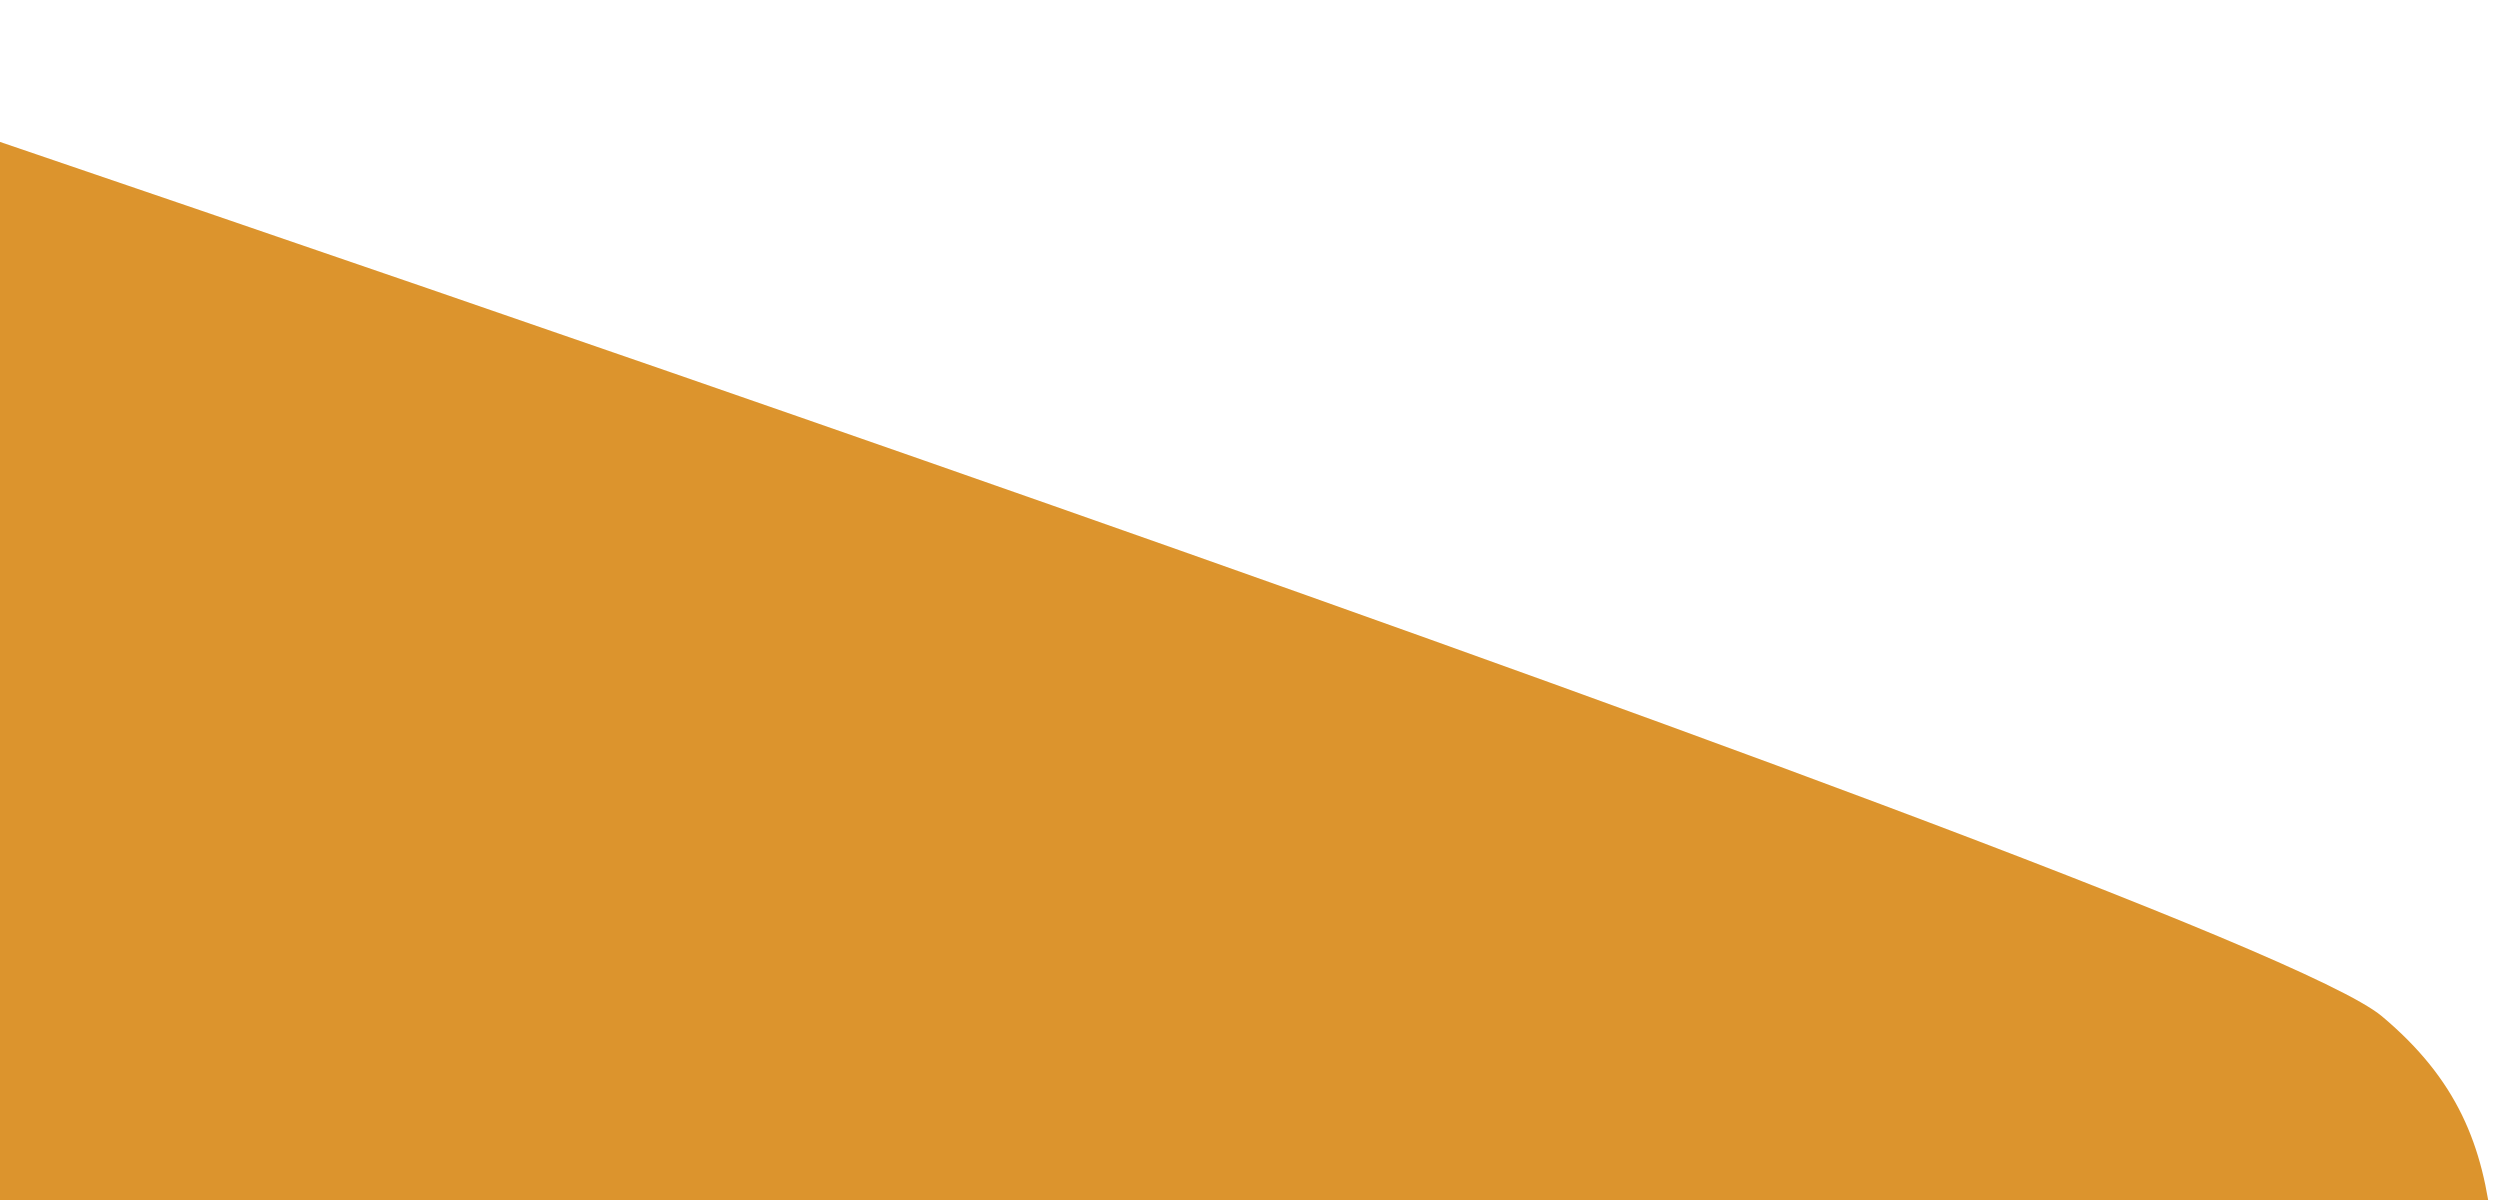
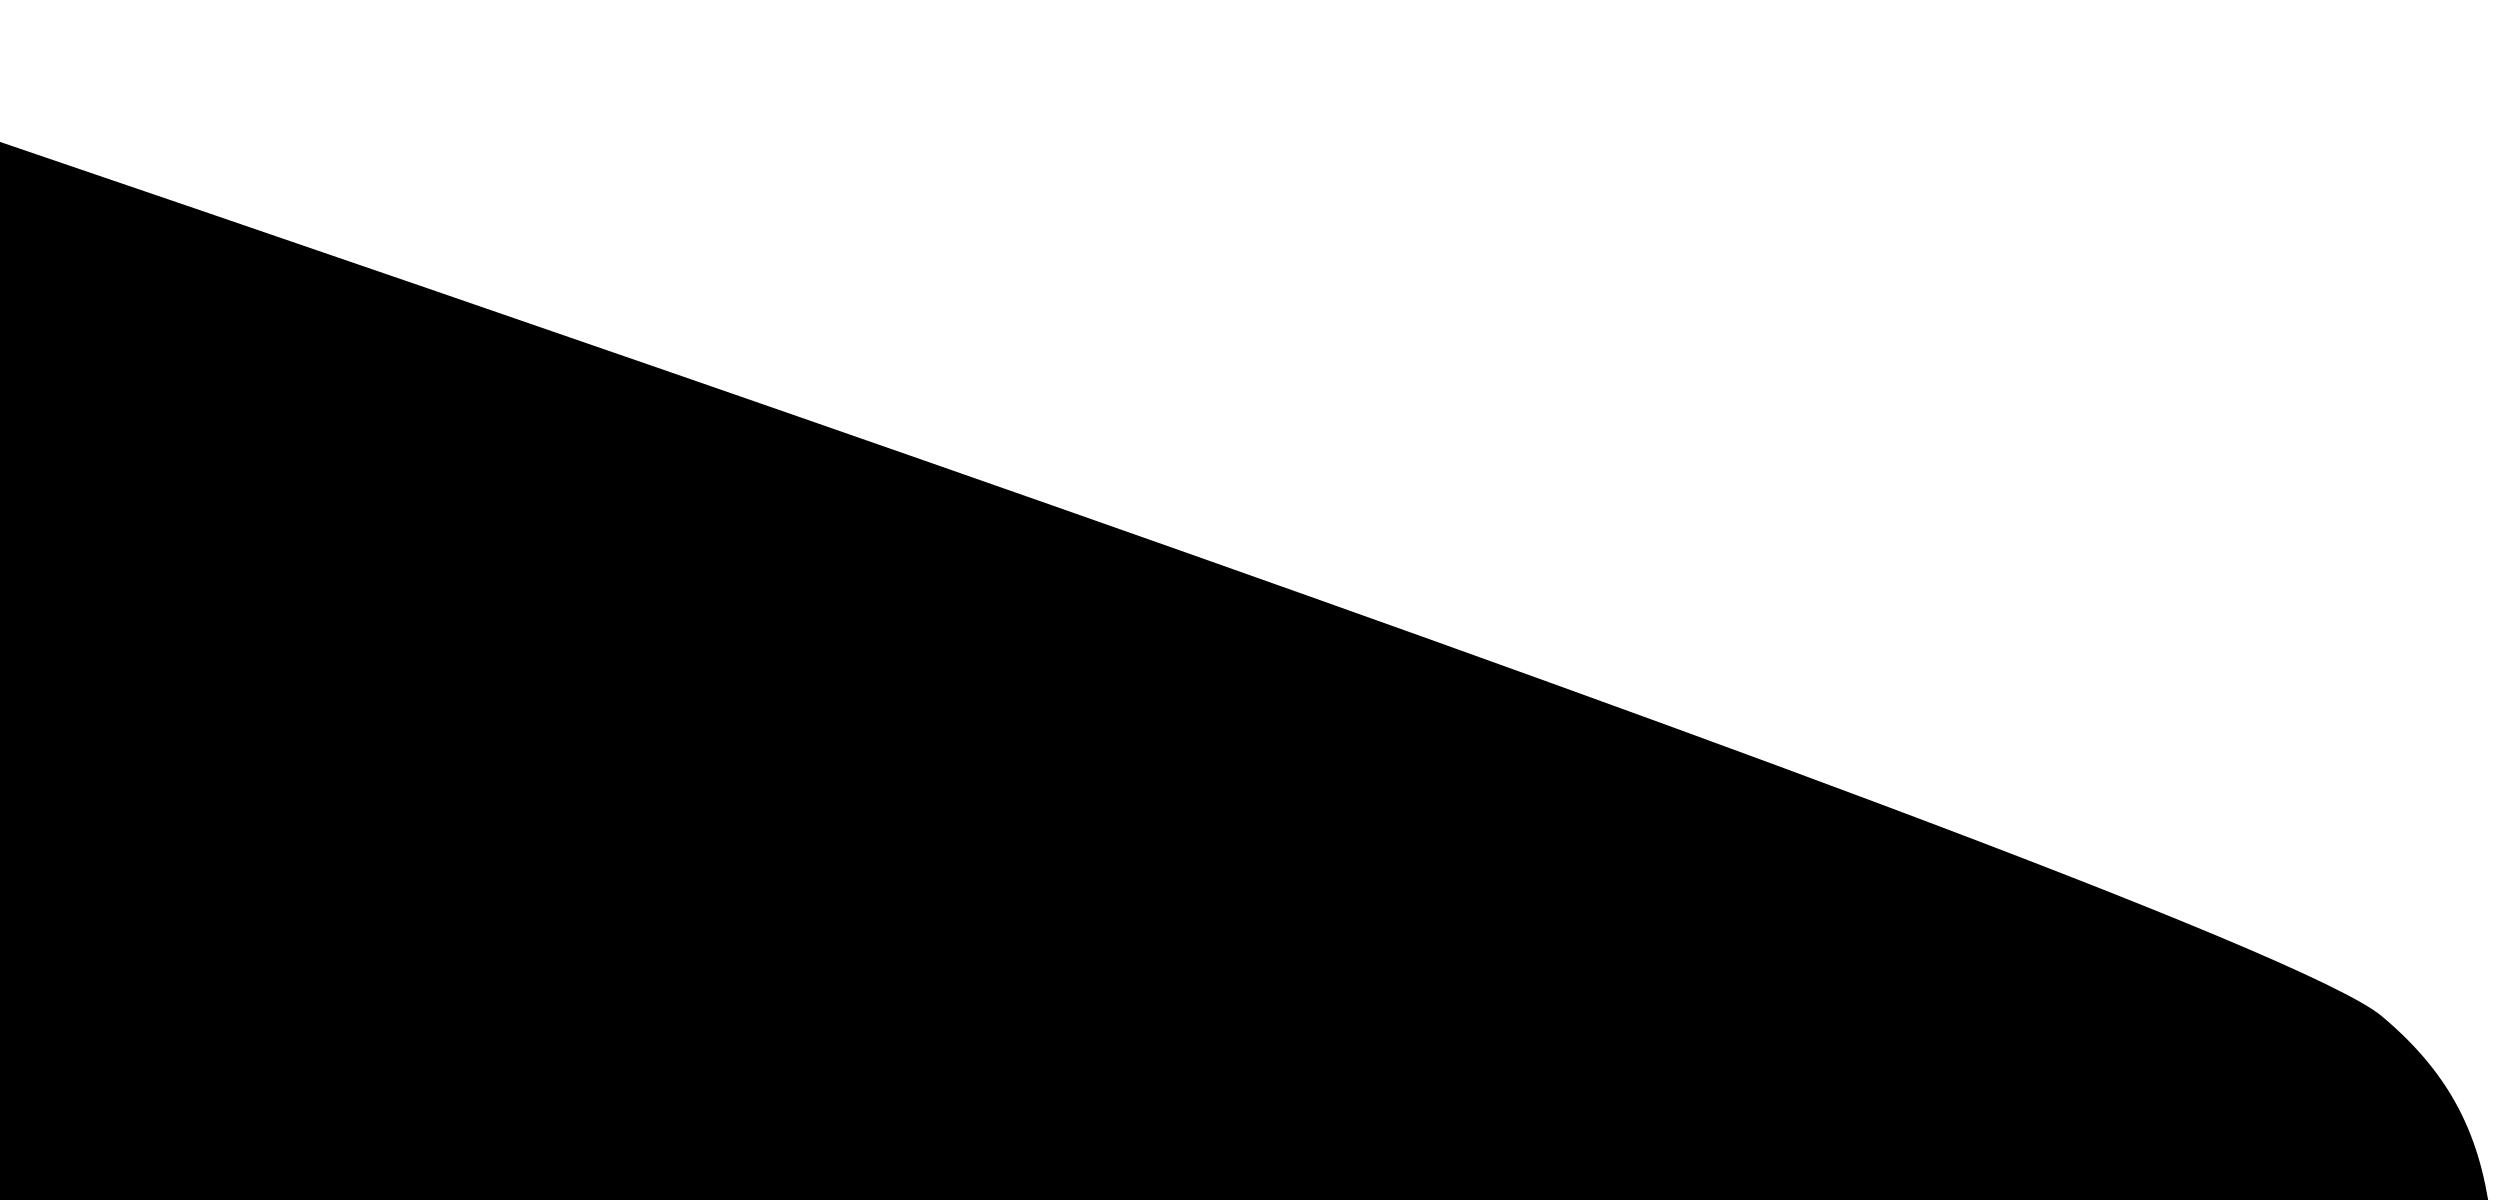
- <svg xmlns="http://www.w3.org/2000/svg" width="698" height="335" fill="none">
-   <path d="M-117 0s740 248.5 782 283.717C707 318.935 694.5 357 697.5 439H-117V0z" fill="#DC942D" />
+ <svg xmlns="http://www.w3.org/2000/svg" width="698" height="335">
+   <path d="M-117 0s740 248.5 782 283.717C707 318.935 694.5 357 697.5 439H-117V0z" />
</svg>
